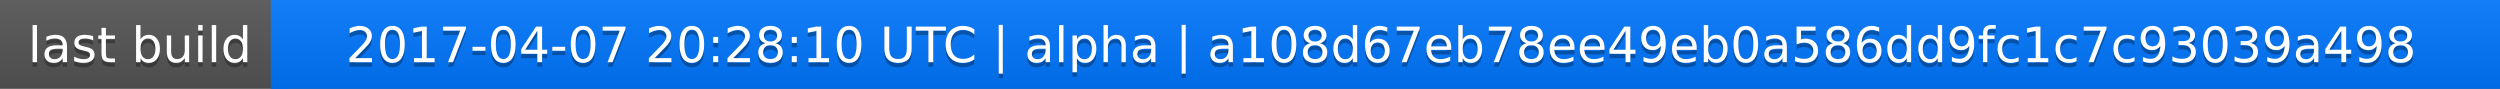
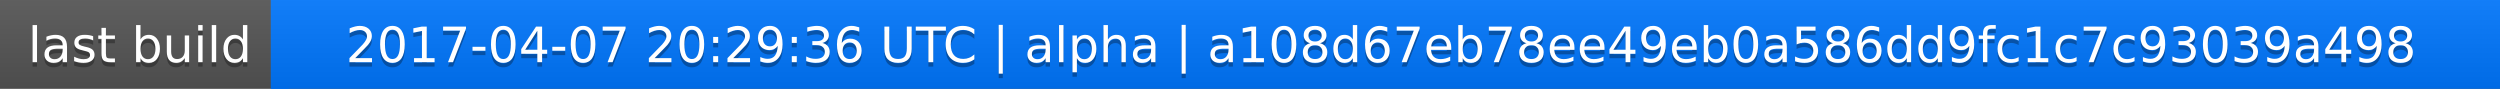
<svg xmlns="http://www.w3.org/2000/svg" width="563" height="20">
  <linearGradient id="a" x2="0" y2="100%">
    <stop offset="0" stop-color="#bbb" stop-opacity=".1" />
    <stop offset="1" stop-opacity=".1" />
  </linearGradient>
  <rect rx="0" width="563" height="20" fill="#555" />
  <rect rx="0" x="61" width="502" height="20" fill="#07f" />
  <path fill="#07f" d="M61 0h4v20h-4z" />
  <rect rx="0" width="563" height="20" fill="url(#a)" />
  <g fill="#fff" text-anchor="middle" font-family="DejaVu Sans,Verdana,Geneva,sans-serif" font-size="11">
    <text x="31.5" y="15" fill="#010101" fill-opacity=".3">last build</text>
    <text x="31.5" y="14">last build</text>
-     <text x="311" y="15" fill="#010101" fill-opacity=".3">2017-04-07 20:28:10 UTC | alpha | a108d67eb78ee49eb0a586dd9fc1c7c93039a498</text>
-     <text x="311" y="14">2017-04-07 20:28:10 UTC | alpha | a108d67eb78ee49eb0a586dd9fc1c7c93039a498</text>
+     <text x="311" y="15" fill="#010101" fill-opacity=".3">2017-04-07 20:29:36 UTC | alpha | a108d67eb78ee49eb0a586dd9fc1c7c93039a498</text>
+     <text x="311" y="14">2017-04-07 20:29:36 UTC | alpha | a108d67eb78ee49eb0a586dd9fc1c7c93039a498</text>
  </g>
</svg>
